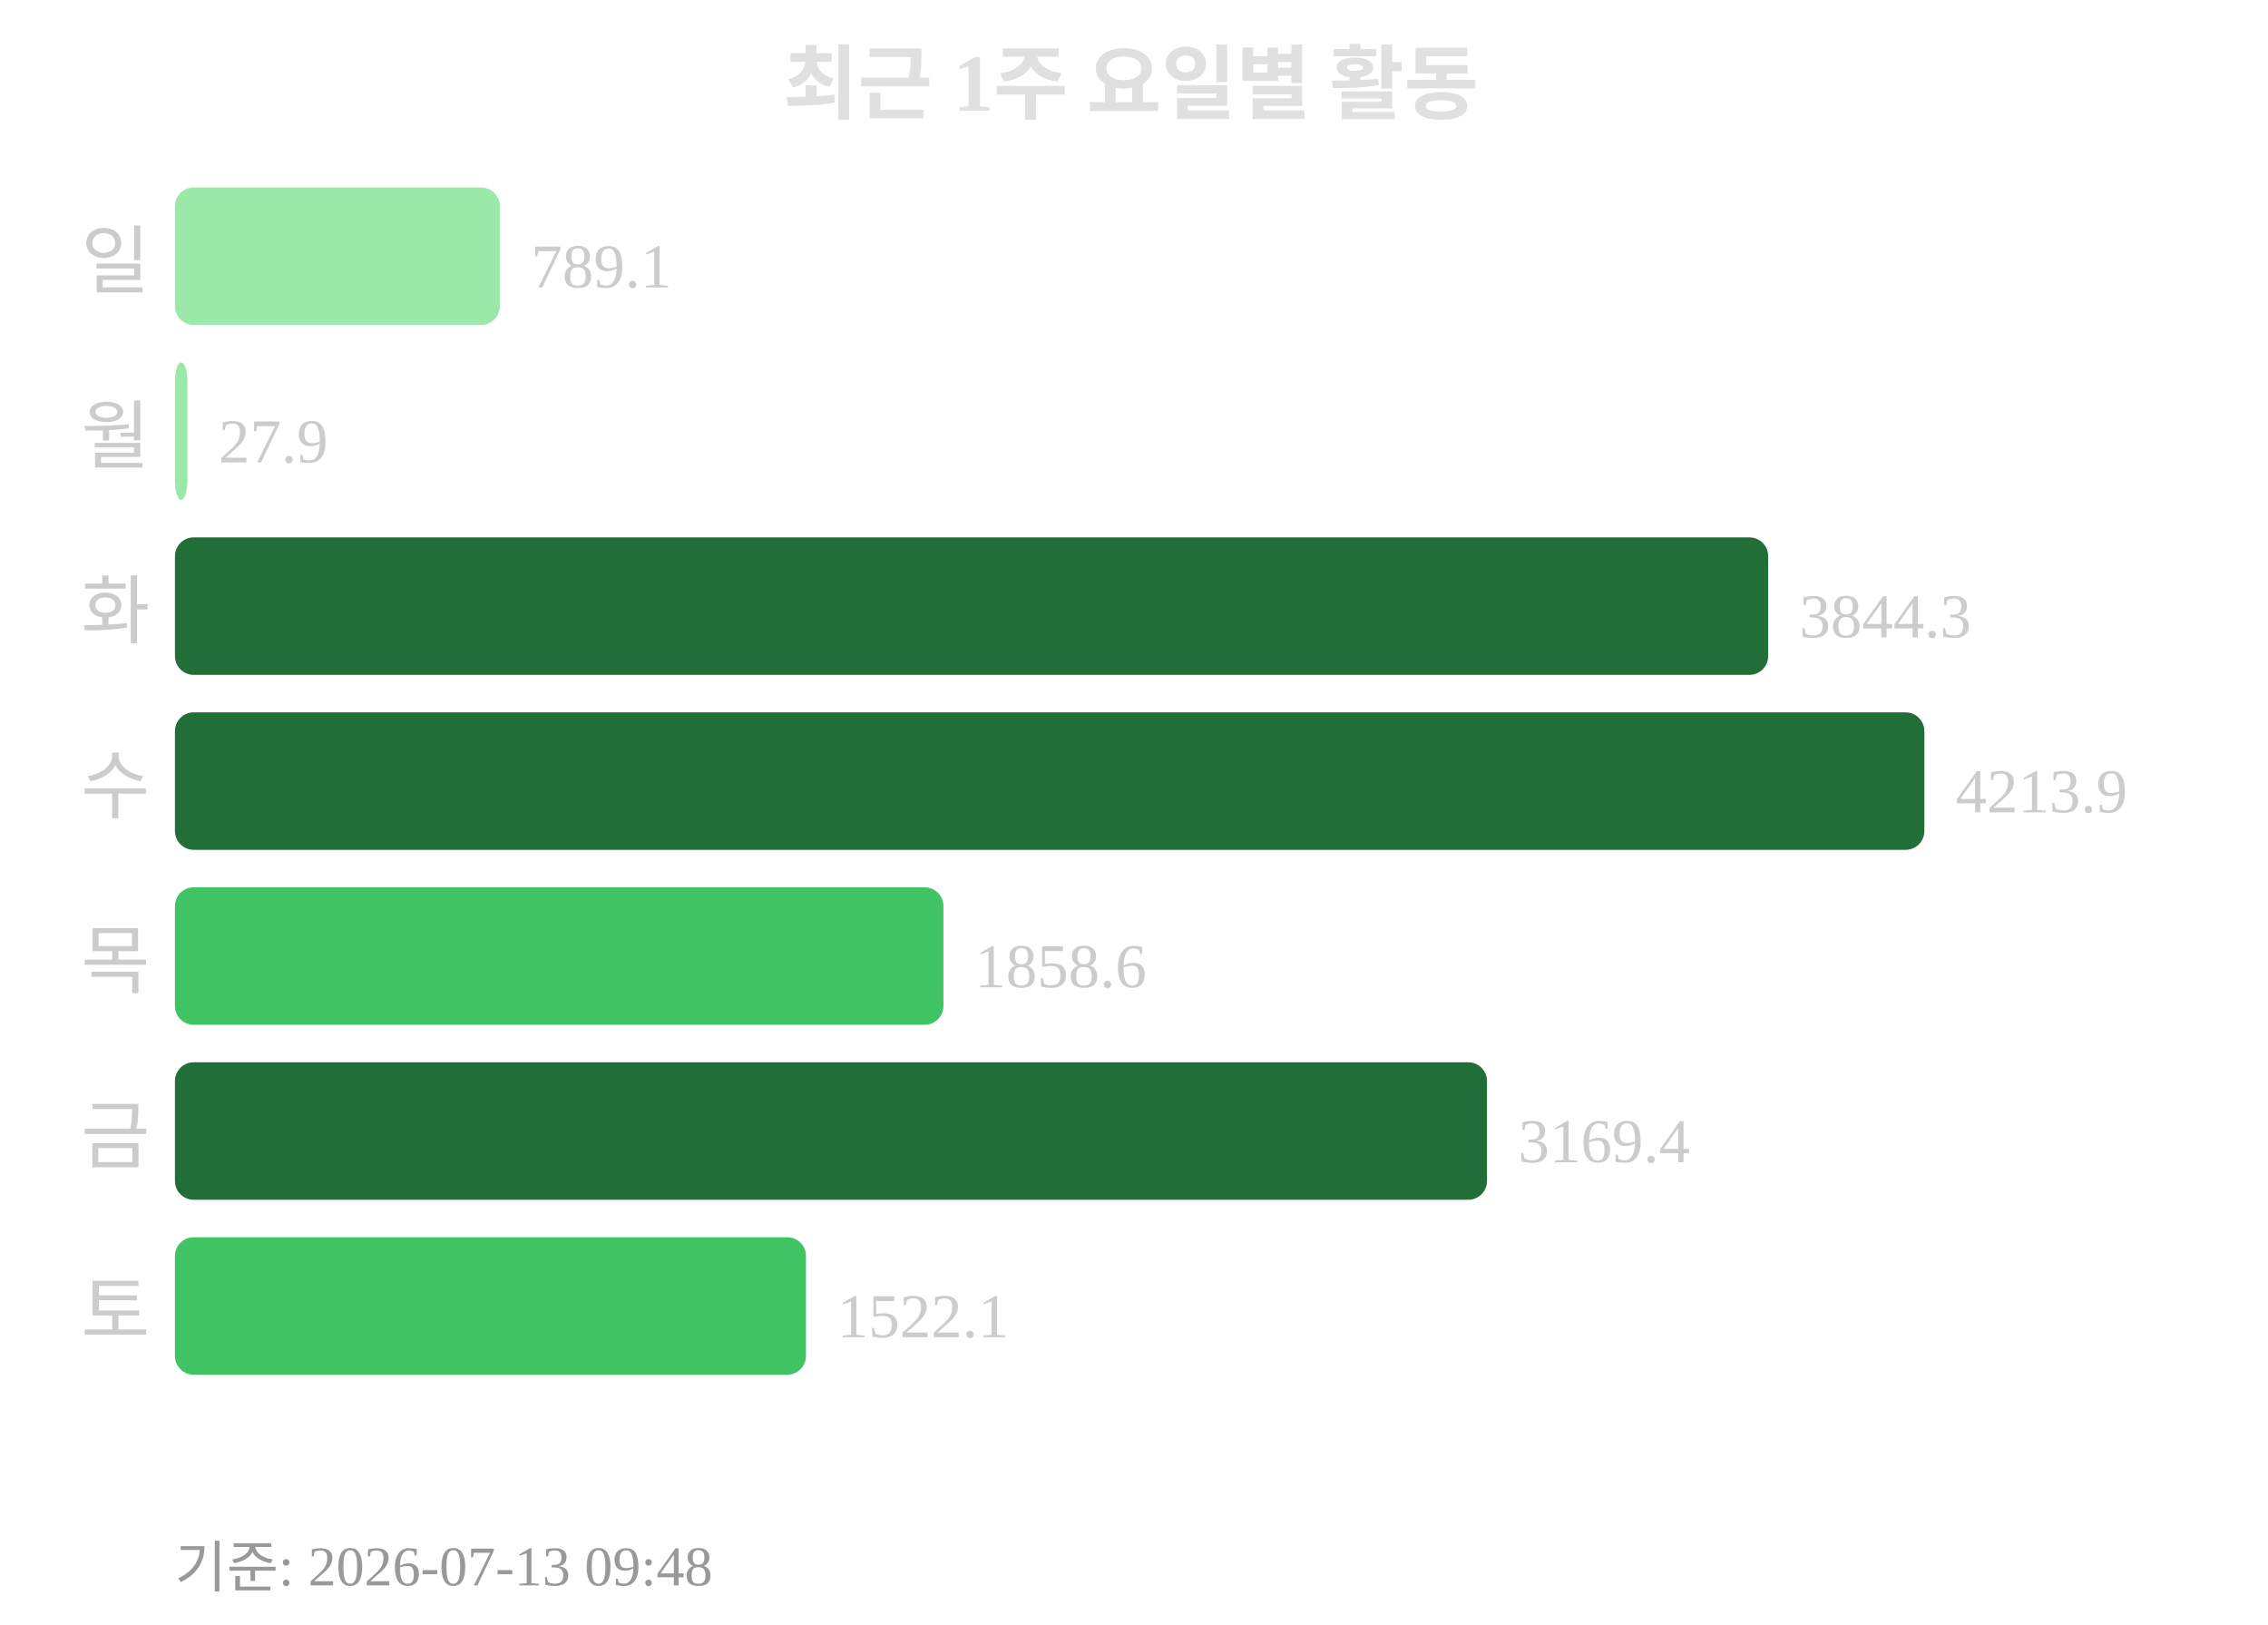
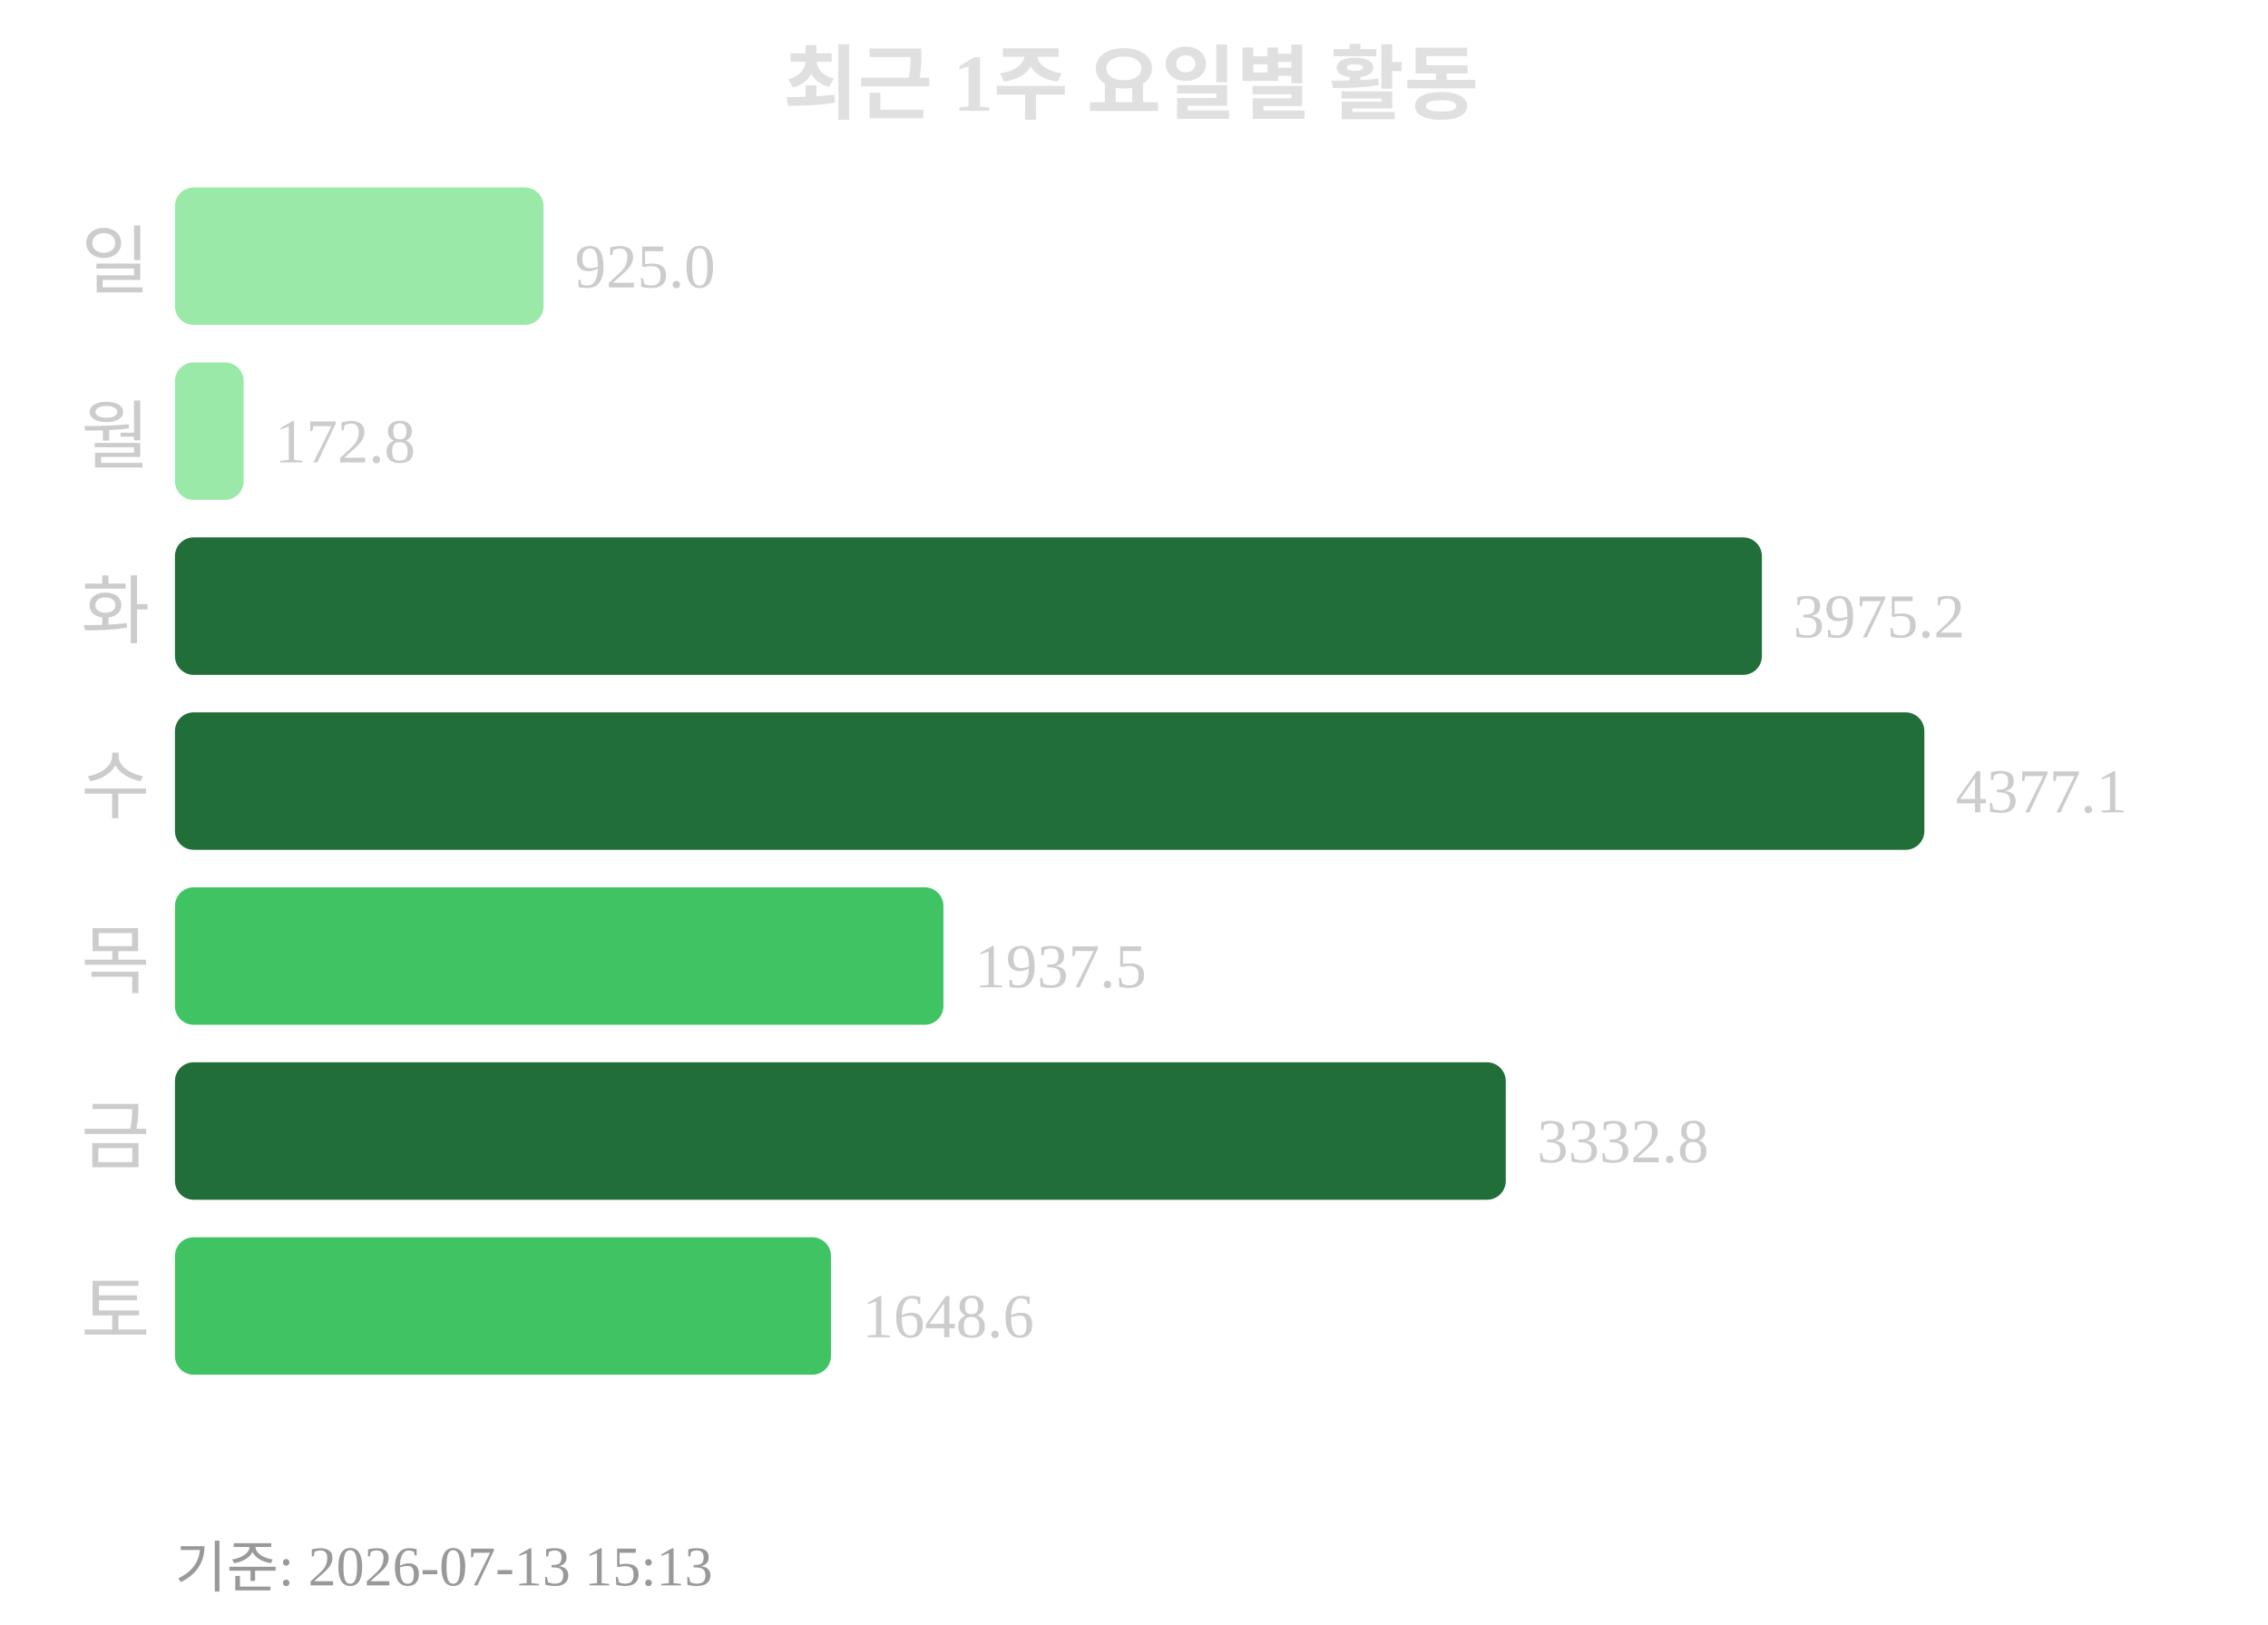
<svg xmlns="http://www.w3.org/2000/svg" width="363" height="260">
  <text x="181" y="18" text-anchor="middle" font-size="13" font-weight="bold" fill="#e0e0e0">최근 1주 요일별 활동</text>
  <text x="24" y="46" text-anchor="end" font-size="12" fill="#cccccc">일</text>
-   <rect x="28" y="30" width="52" height="22" rx="3" fill="#9be9a8" />
-   <text x="85" y="46" font-size="10" fill="#cccccc">789.1</text>
+   <rect x="28" y="30" width="59" height="22" rx="3" fill="#9be9a8" />
+   <text x="92" y="46" font-size="10" fill="#cccccc">925.0</text>
  <text x="24" y="74" text-anchor="end" font-size="12" fill="#cccccc">월</text>
-   <rect x="28" y="58" width="2" height="22" rx="3" fill="#9be9a8" />
-   <text x="35" y="74" font-size="10" fill="#cccccc">27.9</text>
+   <rect x="28" y="58" width="11" height="22" rx="3" fill="#9be9a8" />
+   <text x="44" y="74" font-size="10" fill="#cccccc">172.8</text>
  <text x="24" y="102" text-anchor="end" font-size="12" fill="#cccccc">화</text>
-   <rect x="28" y="86" width="255" height="22" rx="3" fill="#216e39" />
-   <text x="288" y="102" font-size="10" fill="#cccccc">3844.3</text>
+   <rect x="28" y="86" width="254" height="22" rx="3" fill="#216e39" />
+   <text x="287" y="102" font-size="10" fill="#cccccc">3975.2</text>
  <text x="24" y="130" text-anchor="end" font-size="12" fill="#cccccc">수</text>
  <rect x="28" y="114" width="280" height="22" rx="3" fill="#216e39" />
-   <text x="313" y="130" font-size="10" fill="#cccccc">4213.9</text>
+   <text x="313" y="130" font-size="10" fill="#cccccc">4377.1</text>
  <text x="24" y="158" text-anchor="end" font-size="12" fill="#cccccc">목</text>
  <rect x="28" y="142" width="123" height="22" rx="3" fill="#40c463" />
-   <text x="156" y="158" font-size="10" fill="#cccccc">1858.6</text>
+   <text x="156" y="158" font-size="10" fill="#cccccc">1937.5</text>
  <text x="24" y="186" text-anchor="end" font-size="12" fill="#cccccc">금</text>
-   <rect x="28" y="170" width="210" height="22" rx="3" fill="#216e39" />
-   <text x="243" y="186" font-size="10" fill="#cccccc">3169.4</text>
+   <rect x="28" y="170" width="213" height="22" rx="3" fill="#216e39" />
+   <text x="246" y="186" font-size="10" fill="#cccccc">3332.8</text>
  <text x="24" y="214" text-anchor="end" font-size="12" fill="#cccccc">토</text>
-   <rect x="28" y="198" width="101" height="22" rx="3" fill="#40c463" />
-   <text x="134" y="214" font-size="10" fill="#cccccc">1522.1</text>
-   <text x="28" y="254" font-size="9" fill="#999999">기준: 2026-07-13 09:48</text>
+   <rect x="28" y="198" width="105" height="22" rx="3" fill="#40c463" />
+   <text x="138" y="214" font-size="10" fill="#cccccc">1648.6</text>
+   <text x="28" y="254" font-size="9" fill="#999999">기준: 2026-07-13 15:13</text>
</svg>
